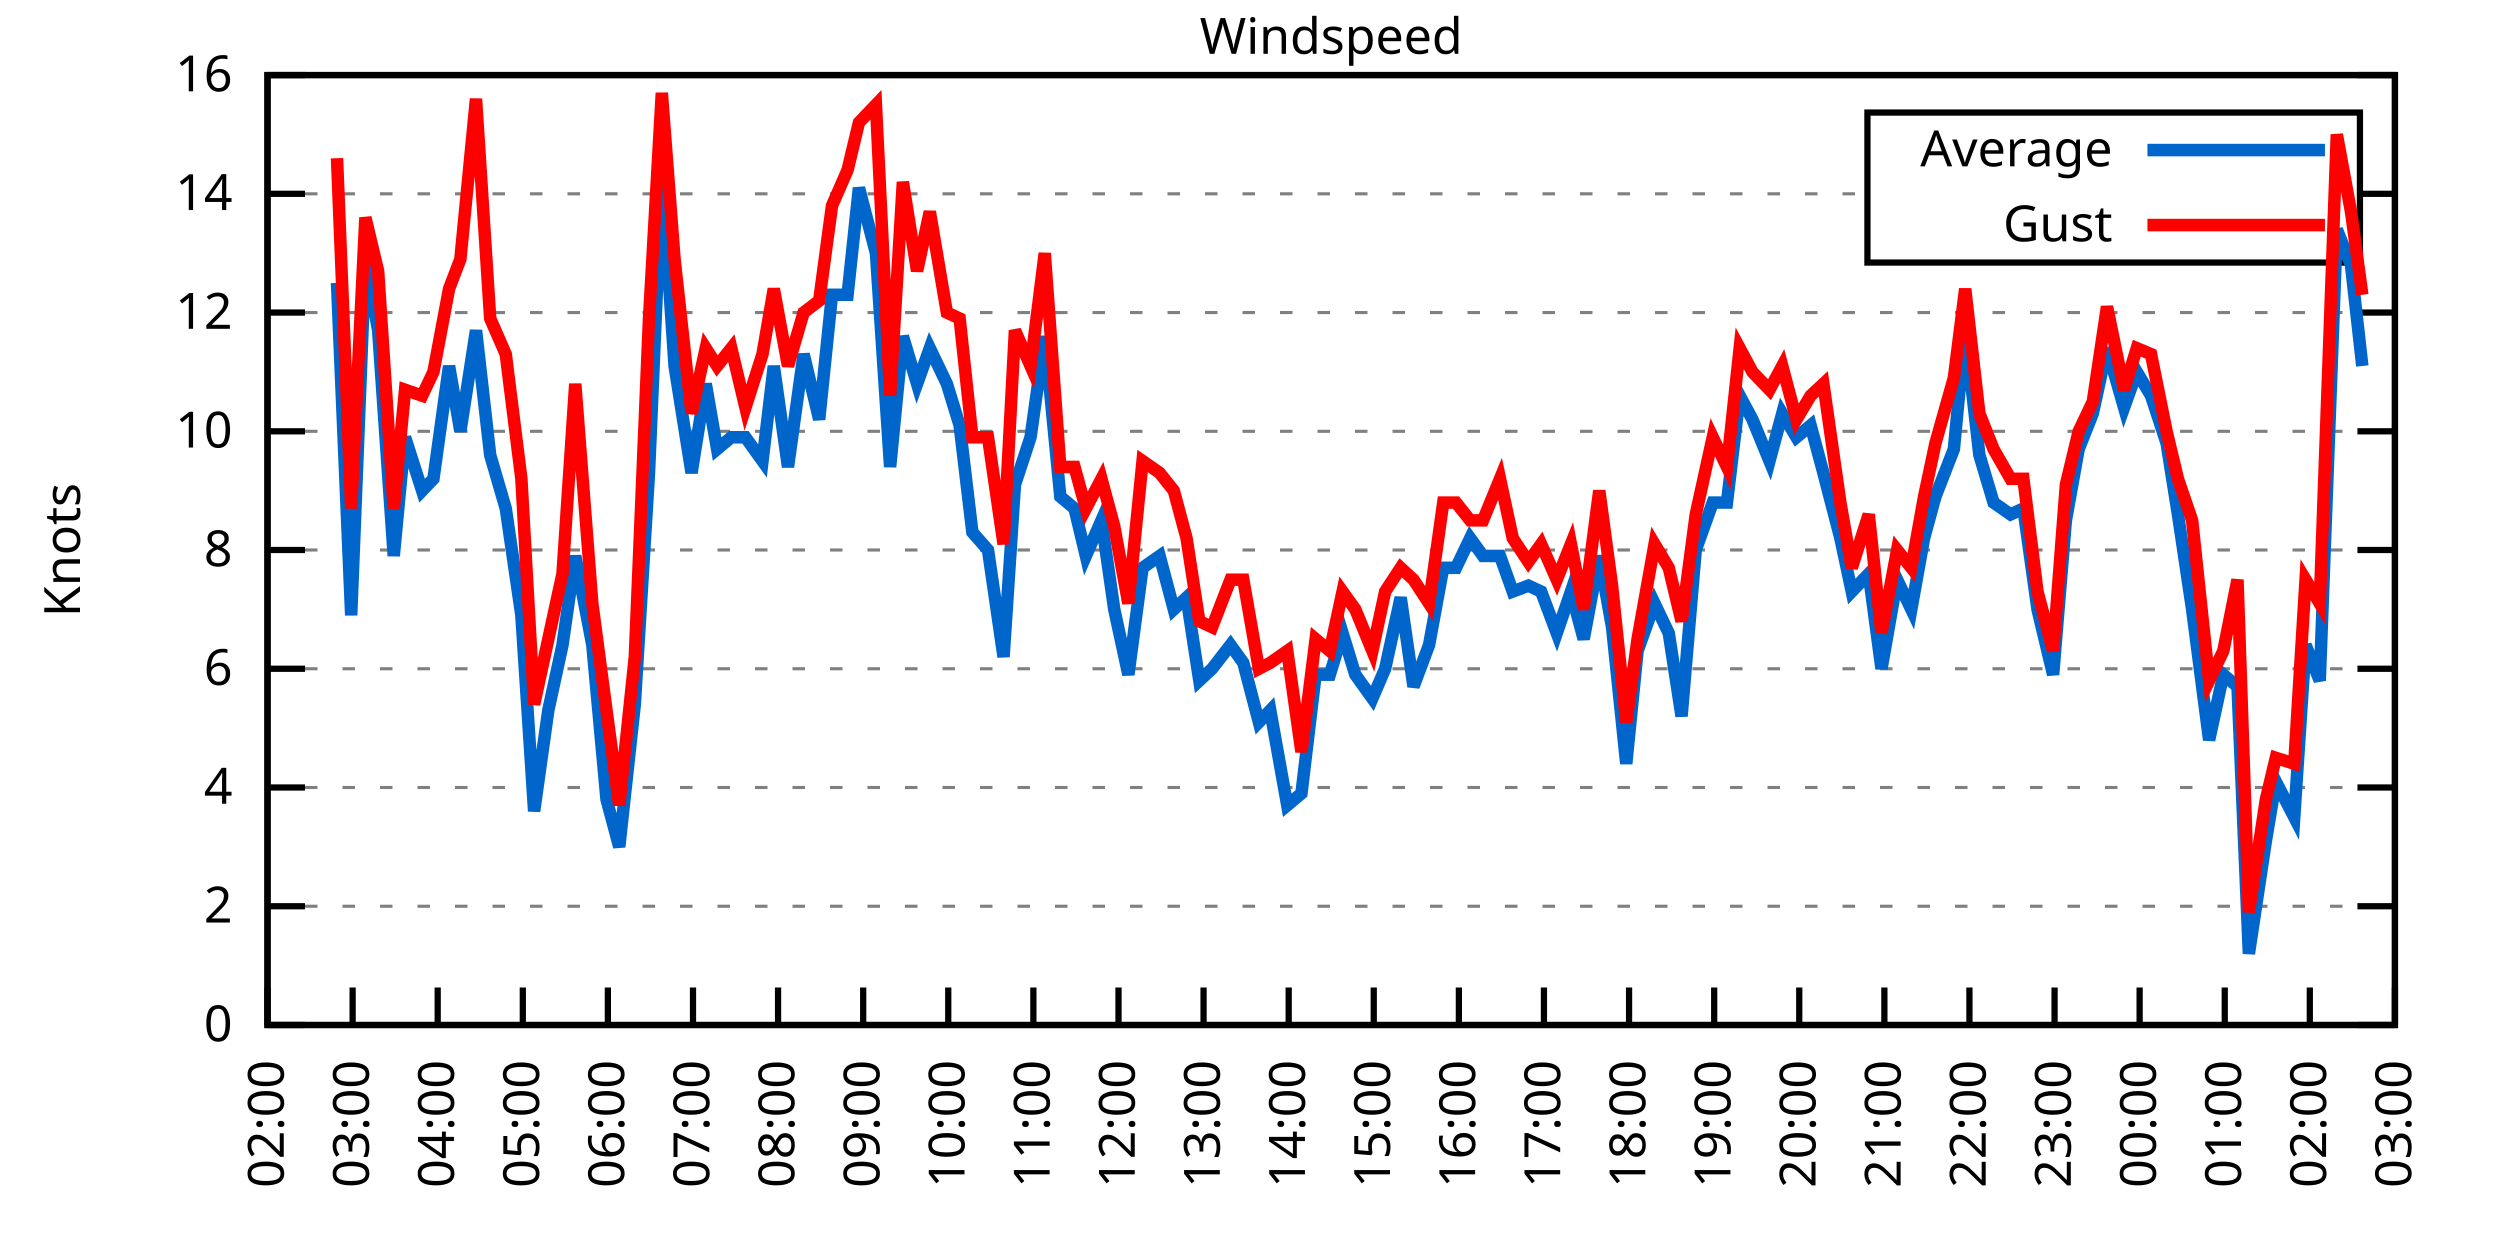
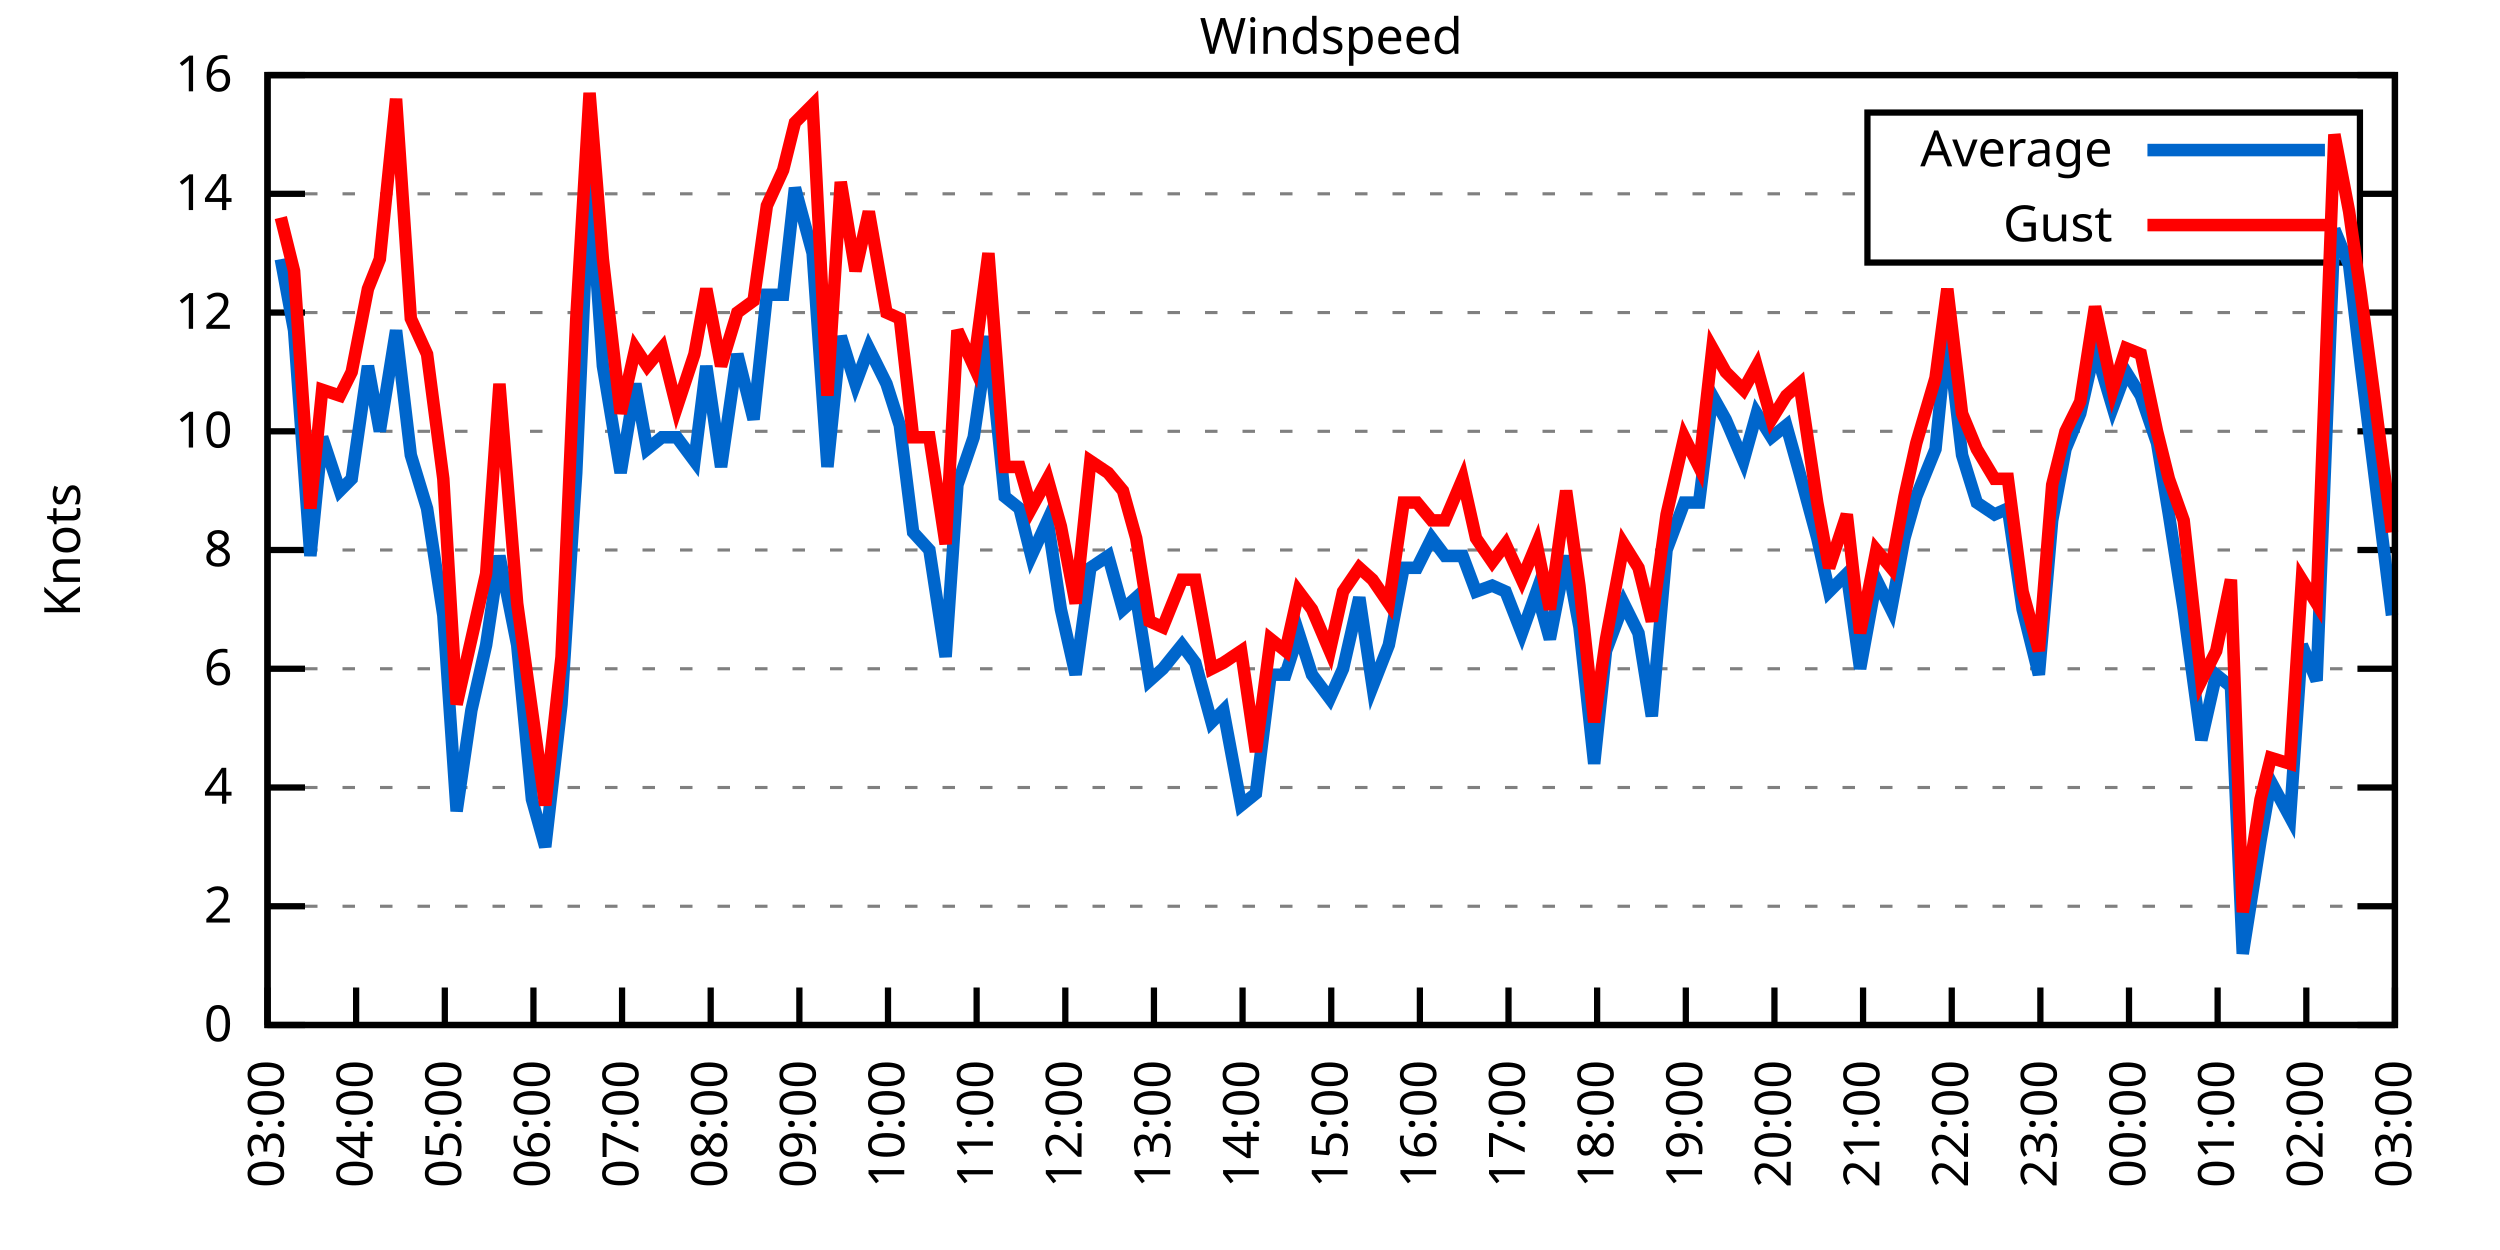
<svg xmlns="http://www.w3.org/2000/svg" xmlns:xlink="http://www.w3.org/1999/xlink" width="400" height="200" viewBox="0 0 400 200">
  <g id="gnuplot_canvas">
    <rect x="0" y="0" width="400" height="200" fill="none" />
    <defs>
      <circle id="gpDot" r="0.5" stroke-width="0.5" stroke="currentColor" />
      <path id="gpPt0" stroke-width="0.333" stroke="currentColor" d="M-1,0 h2 M0,-1 v2" />
      <path id="gpPt1" stroke-width="0.333" stroke="currentColor" d="M-1,-1 L1,1 M1,-1 L-1,1" />
      <path id="gpPt2" stroke-width="0.333" stroke="currentColor" d="M-1,0 L1,0 M0,-1 L0,1 M-1,-1 L1,1 M-1,1 L1,-1" />
      <rect id="gpPt3" stroke-width="0.333" stroke="currentColor" x="-1" y="-1" width="2" height="2" />
      <rect id="gpPt4" stroke-width="0.333" stroke="currentColor" fill="currentColor" x="-1" y="-1" width="2" height="2" />
      <circle id="gpPt5" stroke-width="0.333" stroke="currentColor" cx="0" cy="0" r="1" />
      <use xlink:href="#gpPt5" id="gpPt6" fill="currentColor" stroke="none" />
      <path id="gpPt7" stroke-width="0.333" stroke="currentColor" d="M0,-1.33 L-1.33,0.67 L1.33,0.67 z" />
      <use xlink:href="#gpPt7" id="gpPt8" fill="currentColor" stroke="none" />
      <use xlink:href="#gpPt7" id="gpPt9" stroke="currentColor" transform="rotate(180)" />
      <use xlink:href="#gpPt9" id="gpPt10" fill="currentColor" stroke="none" />
      <use xlink:href="#gpPt3" id="gpPt11" stroke="currentColor" transform="rotate(45)" />
      <use xlink:href="#gpPt11" id="gpPt12" fill="currentColor" stroke="none" />
      <path id="gpPt13" stroke-width="0.333" stroke="currentColor" d="M0,1.330 L1.265,0.411 L0.782,-1.067 L-0.782,-1.076 L-1.265,0.411 z" />
      <use xlink:href="#gpPt13" id="gpPt14" fill="currentColor" stroke="none" />
      <filter id="textbox" filterUnits="objectBoundingBox" x="0" y="0" height="1" width="1">
        <feFlood flood-color="white" flood-opacity="1" result="bgnd" />
        <feComposite in="SourceGraphic" in2="bgnd" operator="atop" />
      </filter>
      <filter id="greybox" filterUnits="objectBoundingBox" x="0" y="0" height="1" width="1">
        <feFlood flood-color="lightgrey" flood-opacity="1" result="grey" />
        <feComposite in="SourceGraphic" in2="grey" operator="atop" />
      </filter>
    </defs>
    <g fill="none" color="white" stroke="currentColor" stroke-width="1.00" stroke-linecap="butt" stroke-linejoin="miter">
</g>
    <g fill="none" color="black" stroke="currentColor" stroke-width="1.00" stroke-linecap="butt" stroke-linejoin="miter">
      <g stroke="none" shape-rendering="crispEdges">
        <polygon fill="rgb(255, 255, 255)" points="42.80,164.00 383.18,164.00 383.18,12.02 42.80,12.02 " />
      </g>
    </g>
    <g fill="none" color="black" stroke="currentColor" stroke-width="1.00" stroke-linecap="butt" stroke-linejoin="miter">
</g>
    <g fill="none" color="black" stroke="black" stroke-width="0.50" stroke-linecap="butt" stroke-linejoin="miter">
</g>
    <g fill="none" color="gray" stroke="currentColor" stroke-width="0.50" stroke-linecap="butt" stroke-linejoin="miter">
      <path stroke="gray" stroke-dasharray="2,4" class="gridline" d="M42.80,164.00 L383.19,164.00  " />
    </g>
    <g fill="none" color="gray" stroke="gray" stroke-width="1.00" stroke-linecap="butt" stroke-linejoin="miter">
</g>
    <g fill="none" color="black" stroke="currentColor" stroke-width="1.00" stroke-linecap="butt" stroke-linejoin="miter">
      <path stroke="black" d="M42.80,164.00 L48.80,164.00 M383.19,164.00 L377.19,164.00  " />
      <g transform="translate(37.20,166.60)" stroke="none" fill="black" font-family="Sans" font-size="8.00" text-anchor="end">
        <text>
          <tspan font-family="Sans"> 0</tspan>
        </text>
      </g>
    </g>
    <g fill="none" color="black" stroke="currentColor" stroke-width="1.00" stroke-linecap="butt" stroke-linejoin="miter">
</g>
    <g fill="none" color="black" stroke="black" stroke-width="0.50" stroke-linecap="butt" stroke-linejoin="miter">
</g>
    <g fill="none" color="gray" stroke="currentColor" stroke-width="0.50" stroke-linecap="butt" stroke-linejoin="miter">
      <path stroke="gray" stroke-dasharray="2,4" class="gridline" d="M42.80,145.00 L383.19,145.00  " />
    </g>
    <g fill="none" color="gray" stroke="gray" stroke-width="1.00" stroke-linecap="butt" stroke-linejoin="miter">
</g>
    <g fill="none" color="black" stroke="currentColor" stroke-width="1.00" stroke-linecap="butt" stroke-linejoin="miter">
      <path stroke="black" d="M42.80,145.00 L48.80,145.00 M383.19,145.00 L377.19,145.00  " />
      <g transform="translate(37.20,147.60)" stroke="none" fill="black" font-family="Sans" font-size="8.00" text-anchor="end">
        <text>
          <tspan font-family="Sans"> 2</tspan>
        </text>
      </g>
    </g>
    <g fill="none" color="black" stroke="currentColor" stroke-width="1.00" stroke-linecap="butt" stroke-linejoin="miter">
</g>
    <g fill="none" color="black" stroke="black" stroke-width="0.50" stroke-linecap="butt" stroke-linejoin="miter">
</g>
    <g fill="none" color="gray" stroke="currentColor" stroke-width="0.50" stroke-linecap="butt" stroke-linejoin="miter">
      <path stroke="gray" stroke-dasharray="2,4" class="gridline" d="M42.80,126.00 L383.19,126.00  " />
    </g>
    <g fill="none" color="gray" stroke="gray" stroke-width="1.00" stroke-linecap="butt" stroke-linejoin="miter">
</g>
    <g fill="none" color="black" stroke="currentColor" stroke-width="1.00" stroke-linecap="butt" stroke-linejoin="miter">
      <path stroke="black" d="M42.80,126.00 L48.80,126.00 M383.19,126.00 L377.19,126.00  " />
      <g transform="translate(37.20,128.60)" stroke="none" fill="black" font-family="Sans" font-size="8.00" text-anchor="end">
        <text>
          <tspan font-family="Sans"> 4</tspan>
        </text>
      </g>
    </g>
    <g fill="none" color="black" stroke="currentColor" stroke-width="1.00" stroke-linecap="butt" stroke-linejoin="miter">
</g>
    <g fill="none" color="black" stroke="black" stroke-width="0.50" stroke-linecap="butt" stroke-linejoin="miter">
</g>
    <g fill="none" color="gray" stroke="currentColor" stroke-width="0.50" stroke-linecap="butt" stroke-linejoin="miter">
      <path stroke="gray" stroke-dasharray="2,4" class="gridline" d="M42.80,107.00 L383.19,107.00  " />
    </g>
    <g fill="none" color="gray" stroke="gray" stroke-width="1.00" stroke-linecap="butt" stroke-linejoin="miter">
</g>
    <g fill="none" color="black" stroke="currentColor" stroke-width="1.00" stroke-linecap="butt" stroke-linejoin="miter">
      <path stroke="black" d="M42.80,107.00 L48.80,107.00 M383.19,107.00 L377.19,107.00  " />
      <g transform="translate(37.20,109.60)" stroke="none" fill="black" font-family="Sans" font-size="8.00" text-anchor="end">
        <text>
          <tspan font-family="Sans"> 6</tspan>
        </text>
      </g>
    </g>
    <g fill="none" color="black" stroke="currentColor" stroke-width="1.00" stroke-linecap="butt" stroke-linejoin="miter">
</g>
    <g fill="none" color="black" stroke="black" stroke-width="0.50" stroke-linecap="butt" stroke-linejoin="miter">
</g>
    <g fill="none" color="gray" stroke="currentColor" stroke-width="0.50" stroke-linecap="butt" stroke-linejoin="miter">
      <path stroke="gray" stroke-dasharray="2,4" class="gridline" d="M42.80,88.00 L383.19,88.00  " />
    </g>
    <g fill="none" color="gray" stroke="gray" stroke-width="1.00" stroke-linecap="butt" stroke-linejoin="miter">
</g>
    <g fill="none" color="black" stroke="currentColor" stroke-width="1.00" stroke-linecap="butt" stroke-linejoin="miter">
      <path stroke="black" d="M42.80,88.00 L48.80,88.00 M383.19,88.00 L377.19,88.00  " />
      <g transform="translate(37.20,90.60)" stroke="none" fill="black" font-family="Sans" font-size="8.00" text-anchor="end">
        <text>
          <tspan font-family="Sans"> 8</tspan>
        </text>
      </g>
    </g>
    <g fill="none" color="black" stroke="currentColor" stroke-width="1.00" stroke-linecap="butt" stroke-linejoin="miter">
</g>
    <g fill="none" color="black" stroke="black" stroke-width="0.50" stroke-linecap="butt" stroke-linejoin="miter">
</g>
    <g fill="none" color="gray" stroke="currentColor" stroke-width="0.50" stroke-linecap="butt" stroke-linejoin="miter">
      <path stroke="gray" stroke-dasharray="2,4" class="gridline" d="M42.80,69.01 L383.19,69.01  " />
    </g>
    <g fill="none" color="gray" stroke="gray" stroke-width="1.00" stroke-linecap="butt" stroke-linejoin="miter">
</g>
    <g fill="none" color="black" stroke="currentColor" stroke-width="1.00" stroke-linecap="butt" stroke-linejoin="miter">
      <path stroke="black" d="M42.80,69.01 L48.80,69.01 M383.19,69.01 L377.19,69.01  " />
      <g transform="translate(37.20,71.61)" stroke="none" fill="black" font-family="Sans" font-size="8.00" text-anchor="end">
        <text>
          <tspan font-family="Sans"> 10</tspan>
        </text>
      </g>
    </g>
    <g fill="none" color="black" stroke="currentColor" stroke-width="1.00" stroke-linecap="butt" stroke-linejoin="miter">
</g>
    <g fill="none" color="black" stroke="black" stroke-width="0.50" stroke-linecap="butt" stroke-linejoin="miter">
</g>
    <g fill="none" color="gray" stroke="currentColor" stroke-width="0.50" stroke-linecap="butt" stroke-linejoin="miter">
      <path stroke="gray" stroke-dasharray="2,4" class="gridline" d="M42.80,50.01 L383.19,50.01  " />
    </g>
    <g fill="none" color="gray" stroke="gray" stroke-width="1.00" stroke-linecap="butt" stroke-linejoin="miter">
</g>
    <g fill="none" color="black" stroke="currentColor" stroke-width="1.00" stroke-linecap="butt" stroke-linejoin="miter">
      <path stroke="black" d="M42.80,50.01 L48.80,50.01 M383.19,50.01 L377.19,50.01  " />
      <g transform="translate(37.20,52.61)" stroke="none" fill="black" font-family="Sans" font-size="8.00" text-anchor="end">
        <text>
          <tspan font-family="Sans"> 12</tspan>
        </text>
      </g>
    </g>
    <g fill="none" color="black" stroke="currentColor" stroke-width="1.00" stroke-linecap="butt" stroke-linejoin="miter">
</g>
    <g fill="none" color="black" stroke="black" stroke-width="0.50" stroke-linecap="butt" stroke-linejoin="miter">
</g>
    <g fill="none" color="gray" stroke="currentColor" stroke-width="0.50" stroke-linecap="butt" stroke-linejoin="miter">
      <path stroke="gray" stroke-dasharray="2,4" class="gridline" d="M42.80,31.01 L298.79,31.01 M377.59,31.01 L383.19,31.01  " />
    </g>
    <g fill="none" color="gray" stroke="gray" stroke-width="1.00" stroke-linecap="butt" stroke-linejoin="miter">
</g>
    <g fill="none" color="black" stroke="currentColor" stroke-width="1.00" stroke-linecap="butt" stroke-linejoin="miter">
      <path stroke="black" d="M42.80,31.01 L48.80,31.01 M383.19,31.01 L377.19,31.01  " />
      <g transform="translate(37.20,33.61)" stroke="none" fill="black" font-family="Sans" font-size="8.00" text-anchor="end">
        <text>
          <tspan font-family="Sans"> 14</tspan>
        </text>
      </g>
    </g>
    <g fill="none" color="black" stroke="currentColor" stroke-width="1.00" stroke-linecap="butt" stroke-linejoin="miter">
</g>
    <g fill="none" color="black" stroke="black" stroke-width="0.50" stroke-linecap="butt" stroke-linejoin="miter">
</g>
    <g fill="none" color="gray" stroke="currentColor" stroke-width="0.50" stroke-linecap="butt" stroke-linejoin="miter">
      <path stroke="gray" stroke-dasharray="2,4" class="gridline" d="M42.80,12.01 L383.19,12.01  " />
    </g>
    <g fill="none" color="gray" stroke="gray" stroke-width="1.00" stroke-linecap="butt" stroke-linejoin="miter">
</g>
    <g fill="none" color="black" stroke="currentColor" stroke-width="1.00" stroke-linecap="butt" stroke-linejoin="miter">
      <path stroke="black" d="M42.80,12.01 L48.80,12.01 M383.19,12.01 L377.19,12.01  " />
      <g transform="translate(37.20,14.61)" stroke="none" fill="black" font-family="Sans" font-size="8.00" text-anchor="end">
        <text>
          <tspan font-family="Sans"> 16</tspan>
        </text>
      </g>
    </g>
    <g fill="none" color="black" stroke="currentColor" stroke-width="1.00" stroke-linecap="butt" stroke-linejoin="miter">
      <path stroke="black" d="M42.80,164.00 L42.80,158.00  " />
      <g transform="translate(45.40,169.60) rotate(270.00)" stroke="none" fill="black" font-family="Sans" font-size="8.00" text-anchor="end">
        <text>
-           <tspan font-family="Sans">02:00</tspan>
-         </text>
-       </g>
-     </g>
-     <g fill="none" color="black" stroke="currentColor" stroke-width="1.00" stroke-linecap="butt" stroke-linejoin="miter">
-       <path stroke="black" d="M56.42,164.00 L56.42,158.00  " />
-       <g transform="translate(59.02,169.60) rotate(270.00)" stroke="none" fill="black" font-family="Sans" font-size="8.00" text-anchor="end">
-         <text>
          <tspan font-family="Sans">03:00</tspan>
        </text>
      </g>
    </g>
    <g fill="none" color="black" stroke="currentColor" stroke-width="1.00" stroke-linecap="butt" stroke-linejoin="miter">
-       <path stroke="black" d="M70.03,164.00 L70.03,158.00  " />
-       <g transform="translate(72.63,169.60) rotate(270.00)" stroke="none" fill="black" font-family="Sans" font-size="8.00" text-anchor="end">
+       <path stroke="black" d="M56.98,164.00 L56.98,158.00  " />
+       <g transform="translate(59.58,169.60) rotate(270.00)" stroke="none" fill="black" font-family="Sans" font-size="8.00" text-anchor="end">
        <text>
          <tspan font-family="Sans">04:00</tspan>
        </text>
      </g>
    </g>
    <g fill="none" color="black" stroke="currentColor" stroke-width="1.00" stroke-linecap="butt" stroke-linejoin="miter">
-       <path stroke="black" d="M83.65,164.00 L83.65,158.00  " />
-       <g transform="translate(86.25,169.60) rotate(270.00)" stroke="none" fill="black" font-family="Sans" font-size="8.00" text-anchor="end">
+       <path stroke="black" d="M71.17,164.00 L71.17,158.00  " />
+       <g transform="translate(73.77,169.60) rotate(270.00)" stroke="none" fill="black" font-family="Sans" font-size="8.00" text-anchor="end">
        <text>
          <tspan font-family="Sans">05:00</tspan>
        </text>
      </g>
    </g>
    <g fill="none" color="black" stroke="currentColor" stroke-width="1.00" stroke-linecap="butt" stroke-linejoin="miter">
-       <path stroke="black" d="M97.26,164.00 L97.26,158.00  " />
-       <g transform="translate(99.86,169.60) rotate(270.00)" stroke="none" fill="black" font-family="Sans" font-size="8.00" text-anchor="end">
+       <path stroke="black" d="M85.35,164.00 L85.35,158.00  " />
+       <g transform="translate(87.95,169.60) rotate(270.00)" stroke="none" fill="black" font-family="Sans" font-size="8.00" text-anchor="end">
        <text>
          <tspan font-family="Sans">06:00</tspan>
        </text>
      </g>
    </g>
    <g fill="none" color="black" stroke="currentColor" stroke-width="1.00" stroke-linecap="butt" stroke-linejoin="miter">
-       <path stroke="black" d="M110.88,164.00 L110.88,158.00  " />
-       <g transform="translate(113.48,169.60) rotate(270.00)" stroke="none" fill="black" font-family="Sans" font-size="8.00" text-anchor="end">
+       <path stroke="black" d="M99.53,164.00 L99.53,158.00  " />
+       <g transform="translate(102.13,169.60) rotate(270.00)" stroke="none" fill="black" font-family="Sans" font-size="8.00" text-anchor="end">
        <text>
          <tspan font-family="Sans">07:00</tspan>
        </text>
      </g>
    </g>
    <g fill="none" color="black" stroke="currentColor" stroke-width="1.00" stroke-linecap="butt" stroke-linejoin="miter">
-       <path stroke="black" d="M124.49,164.00 L124.49,158.00  " />
-       <g transform="translate(127.09,169.60) rotate(270.00)" stroke="none" fill="black" font-family="Sans" font-size="8.00" text-anchor="end">
+       <path stroke="black" d="M113.71,164.00 L113.71,158.00  " />
+       <g transform="translate(116.31,169.60) rotate(270.00)" stroke="none" fill="black" font-family="Sans" font-size="8.00" text-anchor="end">
        <text>
          <tspan font-family="Sans">08:00</tspan>
        </text>
      </g>
    </g>
    <g fill="none" color="black" stroke="currentColor" stroke-width="1.00" stroke-linecap="butt" stroke-linejoin="miter">
-       <path stroke="black" d="M138.11,164.00 L138.11,158.00  " />
-       <g transform="translate(140.71,169.60) rotate(270.00)" stroke="none" fill="black" font-family="Sans" font-size="8.00" text-anchor="end">
+       <path stroke="black" d="M127.90,164.00 L127.90,158.00  " />
+       <g transform="translate(130.50,169.60) rotate(270.00)" stroke="none" fill="black" font-family="Sans" font-size="8.00" text-anchor="end">
        <text>
          <tspan font-family="Sans">09:00</tspan>
        </text>
      </g>
    </g>
    <g fill="none" color="black" stroke="currentColor" stroke-width="1.00" stroke-linecap="butt" stroke-linejoin="miter">
-       <path stroke="black" d="M151.72,164.00 L151.72,158.00  " />
-       <g transform="translate(154.32,169.60) rotate(270.00)" stroke="none" fill="black" font-family="Sans" font-size="8.00" text-anchor="end">
+       <path stroke="black" d="M142.08,164.00 L142.08,158.00  " />
+       <g transform="translate(144.68,169.60) rotate(270.00)" stroke="none" fill="black" font-family="Sans" font-size="8.00" text-anchor="end">
        <text>
          <tspan font-family="Sans">10:00</tspan>
        </text>
      </g>
    </g>
    <g fill="none" color="black" stroke="currentColor" stroke-width="1.00" stroke-linecap="butt" stroke-linejoin="miter">
-       <path stroke="black" d="M165.34,164.00 L165.34,158.00  " />
-       <g transform="translate(167.94,169.60) rotate(270.00)" stroke="none" fill="black" font-family="Sans" font-size="8.00" text-anchor="end">
+       <path stroke="black" d="M156.26,164.00 L156.26,158.00  " />
+       <g transform="translate(158.86,169.60) rotate(270.00)" stroke="none" fill="black" font-family="Sans" font-size="8.00" text-anchor="end">
        <text>
          <tspan font-family="Sans">11:00</tspan>
        </text>
      </g>
    </g>
    <g fill="none" color="black" stroke="currentColor" stroke-width="1.00" stroke-linecap="butt" stroke-linejoin="miter">
-       <path stroke="black" d="M178.96,164.00 L178.96,158.00  " />
-       <g transform="translate(181.56,169.60) rotate(270.00)" stroke="none" fill="black" font-family="Sans" font-size="8.00" text-anchor="end">
+       <path stroke="black" d="M170.45,164.00 L170.45,158.00  " />
+       <g transform="translate(173.05,169.60) rotate(270.00)" stroke="none" fill="black" font-family="Sans" font-size="8.00" text-anchor="end">
        <text>
          <tspan font-family="Sans">12:00</tspan>
        </text>
      </g>
    </g>
    <g fill="none" color="black" stroke="currentColor" stroke-width="1.00" stroke-linecap="butt" stroke-linejoin="miter">
-       <path stroke="black" d="M192.57,164.00 L192.57,158.00  " />
-       <g transform="translate(195.17,169.60) rotate(270.00)" stroke="none" fill="black" font-family="Sans" font-size="8.00" text-anchor="end">
+       <path stroke="black" d="M184.63,164.00 L184.63,158.00  " />
+       <g transform="translate(187.23,169.60) rotate(270.00)" stroke="none" fill="black" font-family="Sans" font-size="8.00" text-anchor="end">
        <text>
          <tspan font-family="Sans">13:00</tspan>
        </text>
      </g>
    </g>
    <g fill="none" color="black" stroke="currentColor" stroke-width="1.00" stroke-linecap="butt" stroke-linejoin="miter">
-       <path stroke="black" d="M206.19,164.00 L206.19,158.00  " />
-       <g transform="translate(208.79,169.60) rotate(270.00)" stroke="none" fill="black" font-family="Sans" font-size="8.00" text-anchor="end">
+       <path stroke="black" d="M198.81,164.00 L198.81,158.00  " />
+       <g transform="translate(201.41,169.60) rotate(270.00)" stroke="none" fill="black" font-family="Sans" font-size="8.00" text-anchor="end">
        <text>
          <tspan font-family="Sans">14:00</tspan>
        </text>
      </g>
    </g>
    <g fill="none" color="black" stroke="currentColor" stroke-width="1.00" stroke-linecap="butt" stroke-linejoin="miter">
-       <path stroke="black" d="M219.80,164.00 L219.80,158.00  " />
-       <g transform="translate(222.40,169.60) rotate(270.00)" stroke="none" fill="black" font-family="Sans" font-size="8.00" text-anchor="end">
+       <path stroke="black" d="M213.00,164.00 L213.00,158.00  " />
+       <g transform="translate(215.60,169.60) rotate(270.00)" stroke="none" fill="black" font-family="Sans" font-size="8.00" text-anchor="end">
        <text>
          <tspan font-family="Sans">15:00</tspan>
        </text>
      </g>
    </g>
    <g fill="none" color="black" stroke="currentColor" stroke-width="1.00" stroke-linecap="butt" stroke-linejoin="miter">
-       <path stroke="black" d="M233.42,164.00 L233.42,158.00  " />
-       <g transform="translate(236.02,169.60) rotate(270.00)" stroke="none" fill="black" font-family="Sans" font-size="8.00" text-anchor="end">
+       <path stroke="black" d="M227.18,164.00 L227.18,158.00  " />
+       <g transform="translate(229.78,169.60) rotate(270.00)" stroke="none" fill="black" font-family="Sans" font-size="8.00" text-anchor="end">
        <text>
          <tspan font-family="Sans">16:00</tspan>
        </text>
      </g>
    </g>
    <g fill="none" color="black" stroke="currentColor" stroke-width="1.00" stroke-linecap="butt" stroke-linejoin="miter">
-       <path stroke="black" d="M247.03,164.00 L247.03,158.00  " />
-       <g transform="translate(249.63,169.60) rotate(270.00)" stroke="none" fill="black" font-family="Sans" font-size="8.00" text-anchor="end">
+       <path stroke="black" d="M241.36,164.00 L241.36,158.00  " />
+       <g transform="translate(243.96,169.60) rotate(270.00)" stroke="none" fill="black" font-family="Sans" font-size="8.00" text-anchor="end">
        <text>
          <tspan font-family="Sans">17:00</tspan>
        </text>
      </g>
    </g>
    <g fill="none" color="black" stroke="currentColor" stroke-width="1.00" stroke-linecap="butt" stroke-linejoin="miter">
-       <path stroke="black" d="M260.65,164.00 L260.65,158.00  " />
-       <g transform="translate(263.25,169.60) rotate(270.00)" stroke="none" fill="black" font-family="Sans" font-size="8.00" text-anchor="end">
+       <path stroke="black" d="M255.54,164.00 L255.54,158.00  " />
+       <g transform="translate(258.14,169.60) rotate(270.00)" stroke="none" fill="black" font-family="Sans" font-size="8.00" text-anchor="end">
        <text>
          <tspan font-family="Sans">18:00</tspan>
        </text>
      </g>
    </g>
    <g fill="none" color="black" stroke="currentColor" stroke-width="1.00" stroke-linecap="butt" stroke-linejoin="miter">
-       <path stroke="black" d="M274.27,164.00 L274.27,158.00  " />
-       <g transform="translate(276.87,169.60) rotate(270.00)" stroke="none" fill="black" font-family="Sans" font-size="8.00" text-anchor="end">
+       <path stroke="black" d="M269.73,164.00 L269.73,158.00  " />
+       <g transform="translate(272.33,169.60) rotate(270.00)" stroke="none" fill="black" font-family="Sans" font-size="8.00" text-anchor="end">
        <text>
          <tspan font-family="Sans">19:00</tspan>
        </text>
      </g>
    </g>
    <g fill="none" color="black" stroke="currentColor" stroke-width="1.00" stroke-linecap="butt" stroke-linejoin="miter">
-       <path stroke="black" d="M287.88,164.00 L287.88,158.00  " />
-       <g transform="translate(290.48,169.60) rotate(270.00)" stroke="none" fill="black" font-family="Sans" font-size="8.00" text-anchor="end">
+       <path stroke="black" d="M283.91,164.00 L283.91,158.00  " />
+       <g transform="translate(286.51,169.60) rotate(270.00)" stroke="none" fill="black" font-family="Sans" font-size="8.00" text-anchor="end">
        <text>
          <tspan font-family="Sans">20:00</tspan>
        </text>
      </g>
    </g>
    <g fill="none" color="black" stroke="currentColor" stroke-width="1.00" stroke-linecap="butt" stroke-linejoin="miter">
-       <path stroke="black" d="M301.50,164.00 L301.50,158.00  " />
-       <g transform="translate(304.10,169.60) rotate(270.00)" stroke="none" fill="black" font-family="Sans" font-size="8.00" text-anchor="end">
+       <path stroke="black" d="M298.09,164.00 L298.09,158.00  " />
+       <g transform="translate(300.69,169.60) rotate(270.00)" stroke="none" fill="black" font-family="Sans" font-size="8.00" text-anchor="end">
        <text>
          <tspan font-family="Sans">21:00</tspan>
        </text>
      </g>
    </g>
    <g fill="none" color="black" stroke="currentColor" stroke-width="1.00" stroke-linecap="butt" stroke-linejoin="miter">
-       <path stroke="black" d="M315.11,164.00 L315.11,158.00  " />
-       <g transform="translate(317.71,169.60) rotate(270.00)" stroke="none" fill="black" font-family="Sans" font-size="8.00" text-anchor="end">
+       <path stroke="black" d="M312.28,164.00 L312.28,158.00  " />
+       <g transform="translate(314.88,169.60) rotate(270.00)" stroke="none" fill="black" font-family="Sans" font-size="8.00" text-anchor="end">
        <text>
          <tspan font-family="Sans">22:00</tspan>
        </text>
      </g>
    </g>
    <g fill="none" color="black" stroke="currentColor" stroke-width="1.00" stroke-linecap="butt" stroke-linejoin="miter">
-       <path stroke="black" d="M328.73,164.00 L328.73,158.00  " />
-       <g transform="translate(331.33,169.60) rotate(270.00)" stroke="none" fill="black" font-family="Sans" font-size="8.00" text-anchor="end">
+       <path stroke="black" d="M326.46,164.00 L326.46,158.00  " />
+       <g transform="translate(329.06,169.60) rotate(270.00)" stroke="none" fill="black" font-family="Sans" font-size="8.00" text-anchor="end">
        <text>
          <tspan font-family="Sans">23:00</tspan>
        </text>
      </g>
    </g>
    <g fill="none" color="black" stroke="currentColor" stroke-width="1.00" stroke-linecap="butt" stroke-linejoin="miter">
-       <path stroke="black" d="M342.34,164.00 L342.34,158.00  " />
-       <g transform="translate(344.94,169.60) rotate(270.00)" stroke="none" fill="black" font-family="Sans" font-size="8.00" text-anchor="end">
+       <path stroke="black" d="M340.64,164.00 L340.64,158.00  " />
+       <g transform="translate(343.24,169.60) rotate(270.00)" stroke="none" fill="black" font-family="Sans" font-size="8.00" text-anchor="end">
        <text>
          <tspan font-family="Sans">00:00</tspan>
        </text>
      </g>
    </g>
    <g fill="none" color="black" stroke="currentColor" stroke-width="1.00" stroke-linecap="butt" stroke-linejoin="miter">
-       <path stroke="black" d="M355.96,164.00 L355.96,158.00  " />
-       <g transform="translate(358.56,169.60) rotate(270.00)" stroke="none" fill="black" font-family="Sans" font-size="8.00" text-anchor="end">
+       <path stroke="black" d="M354.82,164.00 L354.82,158.00  " />
+       <g transform="translate(357.42,169.60) rotate(270.00)" stroke="none" fill="black" font-family="Sans" font-size="8.00" text-anchor="end">
        <text>
          <tspan font-family="Sans">01:00</tspan>
        </text>
      </g>
    </g>
    <g fill="none" color="black" stroke="currentColor" stroke-width="1.00" stroke-linecap="butt" stroke-linejoin="miter">
-       <path stroke="black" d="M369.57,164.00 L369.57,158.00  " />
-       <g transform="translate(372.17,169.60) rotate(270.00)" stroke="none" fill="black" font-family="Sans" font-size="8.00" text-anchor="end">
+       <path stroke="black" d="M369.01,164.00 L369.01,158.00  " />
+       <g transform="translate(371.61,169.60) rotate(270.00)" stroke="none" fill="black" font-family="Sans" font-size="8.00" text-anchor="end">
        <text>
          <tspan font-family="Sans">02:00</tspan>
        </text>
      </g>
    </g>
    <g fill="none" color="black" stroke="currentColor" stroke-width="1.00" stroke-linecap="butt" stroke-linejoin="miter">
      <path stroke="black" d="M383.19,164.00 L383.19,158.00  " />
      <g transform="translate(385.79,169.60) rotate(270.00)" stroke="none" fill="black" font-family="Sans" font-size="8.00" text-anchor="end">
        <text>
          <tspan font-family="Sans">03:00</tspan>
        </text>
      </g>
    </g>
    <g fill="none" color="black" stroke="currentColor" stroke-width="1.00" stroke-linecap="butt" stroke-linejoin="miter">
</g>
    <g fill="none" color="black" stroke="currentColor" stroke-width="1.00" stroke-linecap="butt" stroke-linejoin="miter">
      <path stroke="black" d="M42.80,12.01 L42.80,164.00 L383.19,164.00 L383.19,12.01 L42.80,12.01 Z  " />
    </g>
    <g fill="none" color="black" stroke="currentColor" stroke-width="1.00" stroke-linecap="butt" stroke-linejoin="miter">
</g>
    <g fill="none" color="black" stroke="currentColor" stroke-width="1.00" stroke-linecap="butt" stroke-linejoin="miter">
      <path stroke="black" d="M298.79,42.01 L298.79,18.01 L377.59,18.01 L377.59,42.01 L298.79,42.01 Z  " />
    </g>
    <g id="Windspeed_plot_1">
      <g fill="none" color="white" stroke="black" stroke-width="2.00" stroke-linecap="butt" stroke-linejoin="miter">
</g>
      <g fill="none" color="black" stroke="currentColor" stroke-width="2.00" stroke-linecap="butt" stroke-linejoin="miter">
        <g transform="translate(337.99,26.61)" stroke="none" fill="black" font-family="Sans" font-size="8.00" text-anchor="end">
          <text>
            <tspan font-family="Sans">Average</tspan>
          </text>
        </g>
      </g>
      <g fill="none" color="black" stroke="currentColor" stroke-width="2.00" stroke-linecap="butt" stroke-linejoin="miter">
-         <path stroke="rgb(  0, 102, 204)" d="M343.59,24.01 L371.99,24.01 M53.92,45.26 L56.19,98.45 L58.46,41.46 L60.50,52.86 L63.00,88.95 L64.81,69.96   L67.54,78.51 L69.35,76.61 L71.85,58.56 L73.66,69.01 L76.16,52.86 L78.43,72.81 L80.92,81.36 L83.42,98.45   L85.46,129.80 L87.73,113.65 L90.00,103.20 L92.04,88.95 L94.77,103.20 L97.04,127.90 L99.08,135.50 L101.57,112.70   L103.84,75.66 L105.89,28.16 L107.93,58.56 L110.65,75.66 L112.92,61.41 L114.74,71.86 L117.01,69.96 L119.27,69.96   L122.00,73.76 L123.81,58.56 L126.08,74.71 L128.58,56.66 L131.07,67.11 L133.12,47.16 L135.61,47.16 L137.43,30.06   L140.15,40.51 L142.42,74.71 L144.46,53.81 L146.73,61.41 L148.77,55.71 L151.50,61.41 L153.54,68.06 L155.58,85.16   L158.08,88.00 L160.57,105.10 L162.39,77.56 L164.89,69.96 L167.16,53.81 L169.65,79.46 L171.92,81.36 L173.74,88.95   L176.23,83.26 L178.28,97.50 L180.54,107.95 L182.81,90.85 L185.54,88.95 L187.81,97.50 L189.85,95.60 L191.89,108.90   L193.93,107.00 L196.88,103.20 L198.93,106.05 L201.42,115.55 L203.24,113.65 L205.96,128.85 L208.23,126.95 L210.50,107.95   L212.77,107.95 L214.81,101.30 L216.85,107.95 L219.58,111.75 L221.62,107.00 L224.11,95.60 L226.16,109.85 L228.65,103.20   L230.92,90.85 L232.96,90.85 L235.23,86.11 L237.28,88.95 L240.00,88.95 L242.04,94.65 L244.54,93.70 L246.58,94.65   L249.08,101.30 L251.35,94.65 L253.39,102.25 L255.88,88.95 L257.93,100.35 L260.20,122.20 L262.01,104.15 L264.73,96.55   L267.00,101.30 L269.05,114.60 L271.32,88.00 L274.04,80.41 L276.31,80.41 L278.35,63.31 L280.39,67.11 L283.12,73.76   L285.16,66.16 L287.43,69.96 L289.70,68.06 L291.74,75.66 L294.46,86.11 L296.28,94.65 L299.00,91.80 L301.04,107.00   L303.54,92.75 L305.81,97.50 L307.85,86.11 L309.67,79.46 L312.62,71.86 L314.43,52.86 L316.70,72.81 L318.97,80.41   L321.69,82.31 L323.74,81.36 L326.00,97.50 L328.50,107.95 L330.54,83.26 L332.59,71.86 L334.85,66.16 L337.12,55.71   L339.85,65.21 L341.89,59.51 L344.16,63.31 L346.65,70.91 L348.47,82.31 L350.74,97.50 L353.46,118.40 L355.73,107.95   L358.00,109.85 L359.82,152.60 L362.54,134.55 L364.13,125.05 L367.08,130.75 L368.89,103.20 L371.16,108.90 L373.89,36.71   L376.16,42.41 L377.97,58.56  " />
+         <path stroke="rgb(  0, 102, 204)" d="M343.59,24.01 L371.99,24.01 M44.93,41.46 L47.05,52.86 L49.66,88.95 L51.55,69.96 L54.38,78.51 L56.27,76.61   L58.87,58.56 L60.77,69.01 L63.37,52.86 L65.73,72.81 L68.33,81.36 L70.93,98.45 L73.06,129.80 L75.42,113.65   L77.78,103.20 L79.91,88.95 L82.75,103.20 L85.11,127.90 L87.24,135.50 L89.84,112.70 L92.20,75.66 L94.33,28.16   L96.46,58.56 L99.30,75.66 L101.66,61.41 L103.55,71.86 L105.91,69.96 L108.28,69.96 L111.11,73.76 L113.01,58.56   L115.37,74.71 L117.97,56.66 L120.57,67.11 L122.70,47.16 L125.30,47.16 L127.19,30.06 L130.02,40.51 L132.39,74.71   L134.52,53.81 L136.88,61.41 L139.01,55.71 L141.84,61.41 L143.97,68.06 L146.10,85.16 L148.70,88.00 L151.30,105.10   L153.19,77.56 L155.79,69.96 L158.15,53.81 L160.75,79.46 L163.12,81.36 L165.01,88.95 L167.61,83.26 L169.74,97.50   L172.10,107.95 L174.46,90.85 L177.30,88.95 L179.67,97.50 L181.79,95.60 L183.92,108.90 L186.05,107.00 L189.12,103.20   L191.25,106.05 L193.85,115.55 L195.74,113.65 L198.58,128.85 L200.94,126.95 L203.30,107.95 L205.67,107.95 L207.79,101.30   L209.92,107.95 L212.76,111.75 L214.89,107.00 L217.49,95.60 L219.61,109.85 L222.21,103.20 L224.58,90.85 L226.71,90.85   L229.07,86.11 L231.20,88.95 L234.03,88.95 L236.16,94.65 L238.76,93.70 L240.89,94.65 L243.49,101.30 L245.85,94.65   L247.98,102.25 L250.58,88.95 L252.71,100.35 L255.07,122.20 L256.96,104.15 L259.80,96.55 L262.16,101.30 L264.29,114.60   L266.65,88.00 L269.49,80.41 L271.85,80.41 L273.98,63.31 L276.11,67.11 L278.95,73.76 L281.07,66.16 L283.44,69.96   L285.80,68.06 L287.93,75.66 L290.76,86.11 L292.66,94.65 L295.49,91.80 L297.62,107.00 L300.22,92.75 L302.58,97.50   L304.71,86.11 L306.60,79.46 L309.68,71.86 L311.57,52.86 L313.93,72.81 L316.29,80.41 L319.13,82.31 L321.26,81.36   L323.62,97.50 L326.22,107.95 L328.35,83.26 L330.48,71.86 L332.84,66.16 L335.20,55.71 L338.04,65.21 L340.17,59.51   L342.53,63.31 L345.13,70.91 L347.02,82.31 L349.39,97.50 L352.22,118.40 L354.59,107.95 L356.95,109.85 L358.84,152.60   L361.68,134.55 L363.33,125.05 L366.41,130.75 L368.30,103.20 L370.66,108.90 L373.50,36.71 L375.86,42.41 L377.75,58.56   L379.88,75.66 L382.72,98.45  " />
      </g>
    </g>
    <g id="Windspeed_plot_2">
      <g fill="none" color="black" stroke="currentColor" stroke-width="2.00" stroke-linecap="butt" stroke-linejoin="miter">
        <g transform="translate(337.99,38.61)" stroke="none" fill="black" font-family="Sans" font-size="8.00" text-anchor="end">
          <text>
            <tspan font-family="Sans">Gust</tspan>
          </text>
        </g>
      </g>
      <g fill="none" color="black" stroke="currentColor" stroke-width="2.00" stroke-linecap="butt" stroke-linejoin="miter">
-         <path stroke="rgb(255,   0,   0)" d="M343.59,36.01 L371.99,36.01 M53.92,25.31 L56.19,81.36 L58.46,34.81 L60.50,43.36 L63.00,81.36 L64.81,62.36   L67.54,63.31 L69.35,59.51 L71.85,46.21 L73.66,41.46 L76.16,15.81 L78.43,50.96 L80.92,56.66 L83.42,76.61   L85.46,112.70 L87.73,102.25 L90.00,91.80 L92.04,61.41 L94.77,96.55 L97.04,113.65 L99.08,128.85 L101.57,105.10   L103.84,50.96 L105.89,14.86 L107.93,41.46 L110.65,66.16 L112.92,55.71 L114.74,58.56 L117.01,55.71 L119.27,65.21   L122.00,56.66 L123.81,46.21 L126.08,58.56 L128.58,50.01 L131.07,48.11 L133.12,32.91 L135.61,27.21 L137.43,19.61   L140.15,16.76 L142.42,63.31 L144.46,29.11 L146.73,43.36 L148.77,33.86 L151.50,50.01 L153.54,50.96 L155.58,69.96   L158.08,69.96 L160.57,87.06 L162.39,52.86 L164.89,58.56 L167.16,40.51 L169.65,74.71 L171.92,74.71 L173.74,81.36   L176.23,76.61 L178.28,84.21 L180.54,96.55 L182.81,73.76 L185.54,75.66 L187.81,78.51 L189.85,86.11 L191.89,99.40   L193.93,100.35 L196.88,92.75 L198.93,92.75 L201.42,107.00 L203.24,106.05 L205.96,104.15 L208.23,120.30 L210.50,102.25   L212.77,104.15 L214.81,94.65 L216.85,97.50 L219.58,104.15 L221.62,94.65 L224.11,90.85 L226.16,92.75 L228.65,96.55   L230.92,80.41 L232.96,80.41 L235.23,83.26 L237.28,83.26 L240.00,76.61 L242.04,86.11 L244.54,89.90 L246.58,87.06   L249.08,92.75 L251.35,87.06 L253.39,97.50 L255.88,78.51 L257.93,93.70 L260.20,115.55 L262.01,102.25 L264.73,87.06   L267.00,90.85 L269.05,99.40 L271.32,82.31 L274.04,69.96 L276.31,74.71 L278.35,55.71 L280.39,59.51 L283.12,62.36   L285.16,58.56 L287.43,67.11 L289.70,63.31 L291.74,61.41 L294.46,80.41 L296.28,90.85 L299.00,82.31 L301.04,101.30   L303.54,88.00 L305.81,90.85 L307.85,79.46 L309.67,70.91 L312.62,60.46 L314.43,46.21 L316.70,66.16 L318.97,71.86   L321.69,76.61 L323.74,76.61 L326.00,94.65 L328.50,104.15 L330.54,77.56 L332.59,69.01 L334.85,64.26 L337.12,49.06   L339.85,62.36 L341.89,55.71 L344.16,56.66 L346.65,69.01 L348.47,76.61 L350.74,83.26 L353.46,108.90 L355.73,104.15   L358.00,92.75 L359.82,145.95 L362.54,127.90 L364.13,121.25 L367.08,122.20 L368.89,92.75 L371.16,96.55 L373.89,21.51   L376.16,33.86 L377.97,47.16  " />
+         <path stroke="rgb(255,   0,   0)" d="M343.59,36.01 L371.99,36.01 M44.93,34.81 L47.05,43.36 L49.66,81.36 L51.55,62.36 L54.38,63.31 L56.27,59.51   L58.87,46.21 L60.77,41.46 L63.37,15.81 L65.73,50.96 L68.33,56.66 L70.93,76.61 L73.06,112.70 L75.42,102.25   L77.78,91.80 L79.91,61.41 L82.75,96.55 L85.11,113.65 L87.24,128.85 L89.84,105.10 L92.20,50.96 L94.33,14.86   L96.46,41.46 L99.30,66.16 L101.66,55.71 L103.55,58.56 L105.91,55.71 L108.28,65.21 L111.11,56.66 L113.01,46.21   L115.37,58.56 L117.97,50.01 L120.57,48.11 L122.70,32.91 L125.30,27.21 L127.19,19.61 L130.02,16.76 L132.39,63.31   L134.52,29.11 L136.88,43.36 L139.01,33.86 L141.84,50.01 L143.97,50.96 L146.10,69.96 L148.70,69.96 L151.30,87.06   L153.19,52.86 L155.79,58.56 L158.15,40.51 L160.75,74.71 L163.12,74.71 L165.01,81.36 L167.61,76.61 L169.74,84.21   L172.10,96.55 L174.46,73.76 L177.30,75.66 L179.67,78.51 L181.79,86.11 L183.92,99.40 L186.05,100.35 L189.12,92.75   L191.25,92.75 L193.85,107.00 L195.74,106.05 L198.58,104.15 L200.94,120.30 L203.30,102.25 L205.67,104.15 L207.79,94.65   L209.92,97.50 L212.76,104.15 L214.89,94.65 L217.49,90.85 L219.61,92.75 L222.21,96.55 L224.58,80.41 L226.71,80.41   L229.07,83.26 L231.20,83.26 L234.03,76.61 L236.16,86.11 L238.76,89.90 L240.89,87.06 L243.49,92.75 L245.85,87.06   L247.98,97.50 L250.58,78.51 L252.71,93.70 L255.07,115.55 L256.96,102.25 L259.80,87.06 L262.16,90.85 L264.29,99.40   L266.65,82.31 L269.49,69.96 L271.85,74.71 L273.98,55.71 L276.11,59.51 L278.95,62.36 L281.07,58.56 L283.44,67.11   L285.80,63.31 L287.93,61.41 L290.76,80.41 L292.66,90.85 L295.49,82.31 L297.62,101.30 L300.22,88.00 L302.58,90.85   L304.71,79.46 L306.60,70.91 L309.68,60.46 L311.57,46.21 L313.93,66.16 L316.29,71.86 L319.13,76.61 L321.26,76.61   L323.62,94.65 L326.22,104.15 L328.35,77.56 L330.48,69.01 L332.84,64.26 L335.20,49.06 L338.04,62.36 L340.17,55.71   L342.53,56.66 L345.13,69.01 L347.02,76.61 L349.39,83.26 L352.22,108.90 L354.59,104.15 L356.95,92.75 L358.84,145.95   L361.68,127.90 L363.33,121.25 L366.41,122.20 L368.30,92.75 L370.66,96.55 L373.50,21.51 L375.86,33.86 L377.75,47.16   L379.88,63.31 L382.72,85.16  " />
      </g>
    </g>
    <g fill="none" color="black" stroke="currentColor" stroke-width="2.00" stroke-linecap="butt" stroke-linejoin="miter">
</g>
    <g fill="none" color="black" stroke="black" stroke-width="1.00" stroke-linecap="butt" stroke-linejoin="miter">
</g>
    <g fill="none" color="black" stroke="currentColor" stroke-width="1.00" stroke-linecap="butt" stroke-linejoin="miter">
      <path stroke="black" d="M42.80,12.01 L42.80,164.00 L383.19,164.00 L383.19,12.01 L42.80,12.01 Z  " />
      <g transform="translate(12.80,88.01) rotate(270.00)" stroke="none" fill="black" font-family="Sans" font-size="8.00" text-anchor="middle">
        <text>
          <tspan font-family="Sans">Knots</tspan>
        </text>
      </g>
    </g>
    <g fill="none" color="black" stroke="currentColor" stroke-width="1.00" stroke-linecap="butt" stroke-linejoin="miter">
</g>
    <g fill="none" color="black" stroke="currentColor" stroke-width="1.00" stroke-linecap="butt" stroke-linejoin="miter">
      <g transform="translate(212.99,8.61)" stroke="none" fill="black" font-family="Sans" font-size="8.00" text-anchor="middle">
        <text>
          <tspan font-family="Sans">Windspeed</tspan>
        </text>
      </g>
    </g>
    <g fill="none" color="black" stroke="currentColor" stroke-width="1.00" stroke-linecap="butt" stroke-linejoin="miter">
</g>
  </g>
</svg>
